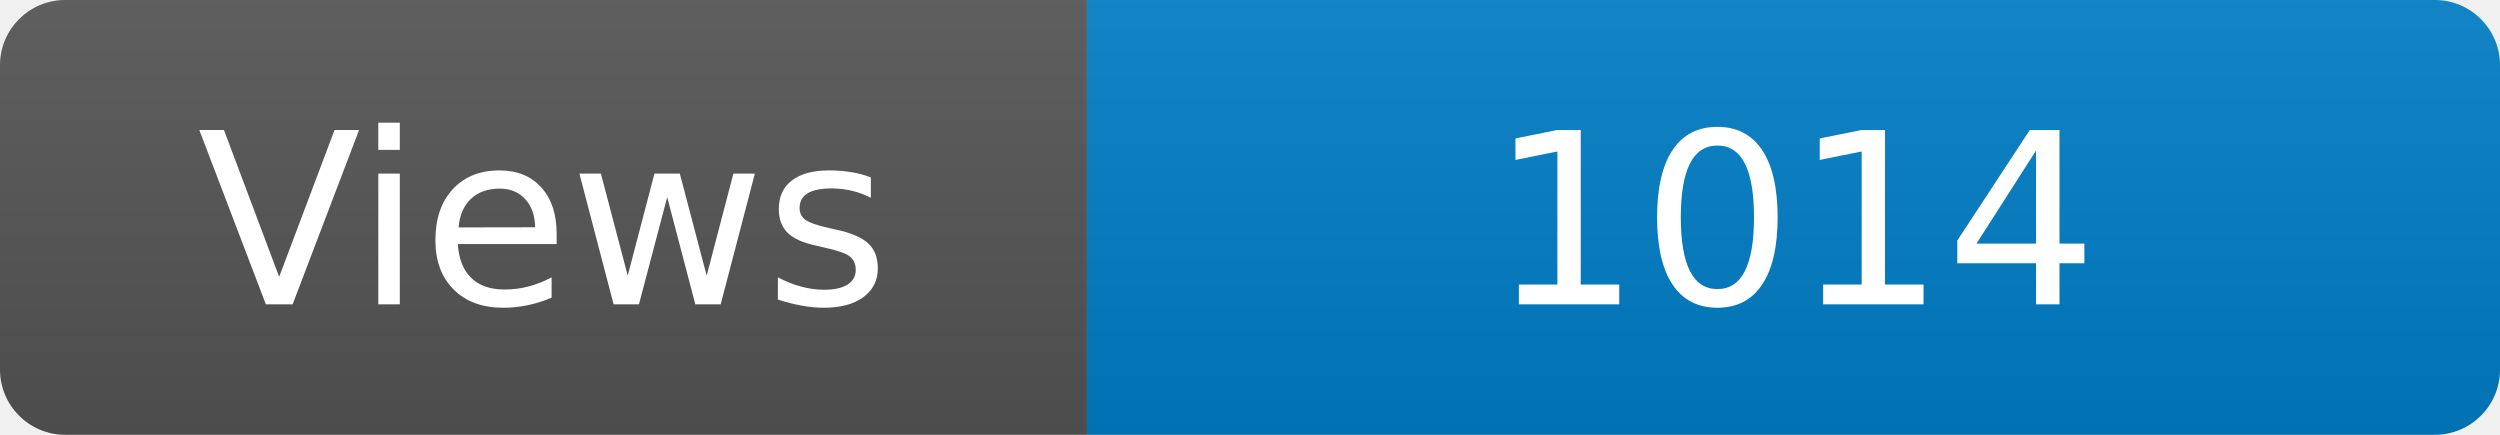
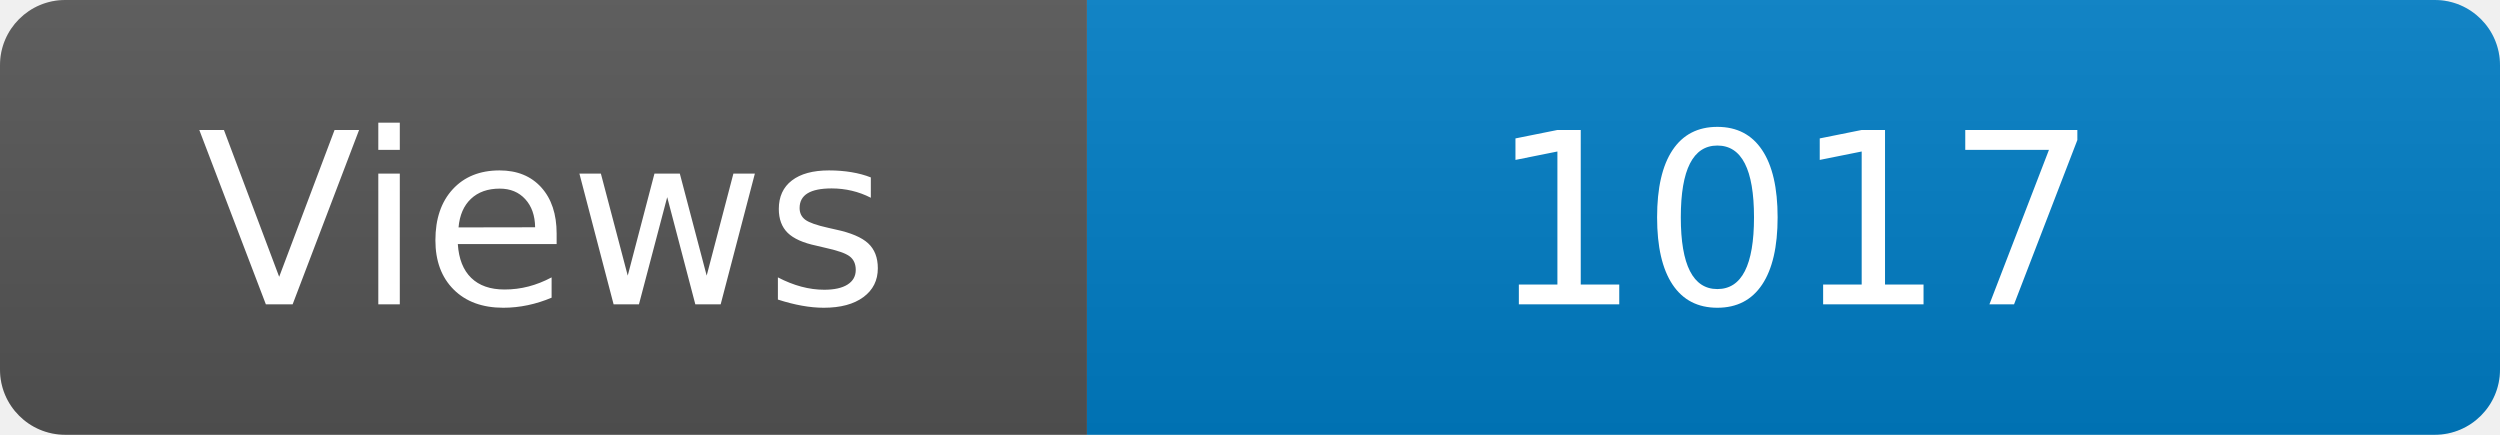
<svg xmlns="http://www.w3.org/2000/svg" width="115" height="20" role="img" aria-label="Maintained?: yes">
  <linearGradient id="s" x2="0" y2="100%">
    <stop offset="0" stop-color="#bbb" stop-opacity=".1" />
    <stop offset="1" stop-opacity=".1" />
  </linearGradient>
  <clipPath id="r">
    <rect width="115" height="20" rx="3" fill="#fff" />
  </clipPath>
  <g clip-path="url(#r)">
    <rect width="50" height="20" fill="#555" />
    <rect x="50" width="160" height="20" fill="#007ec6" />
    <rect width="115" height="20" fill="url(#s)" />
  </g>
  <g fill="#fff" text-anchor="middle" font-family="Verdana,Geneva,DejaVu Sans,sans-serif" font-size="110">
    <text x="250" y="140" transform="scale(.1)" fill="#fff">Views</text>
-     <text x="825" y="140" transform="scale(.1)" fill="#fff">1014</text>
+     <text x="825" y="140" transform="scale(.1)" fill="#fff">1017</text>
  </g>
</svg>
